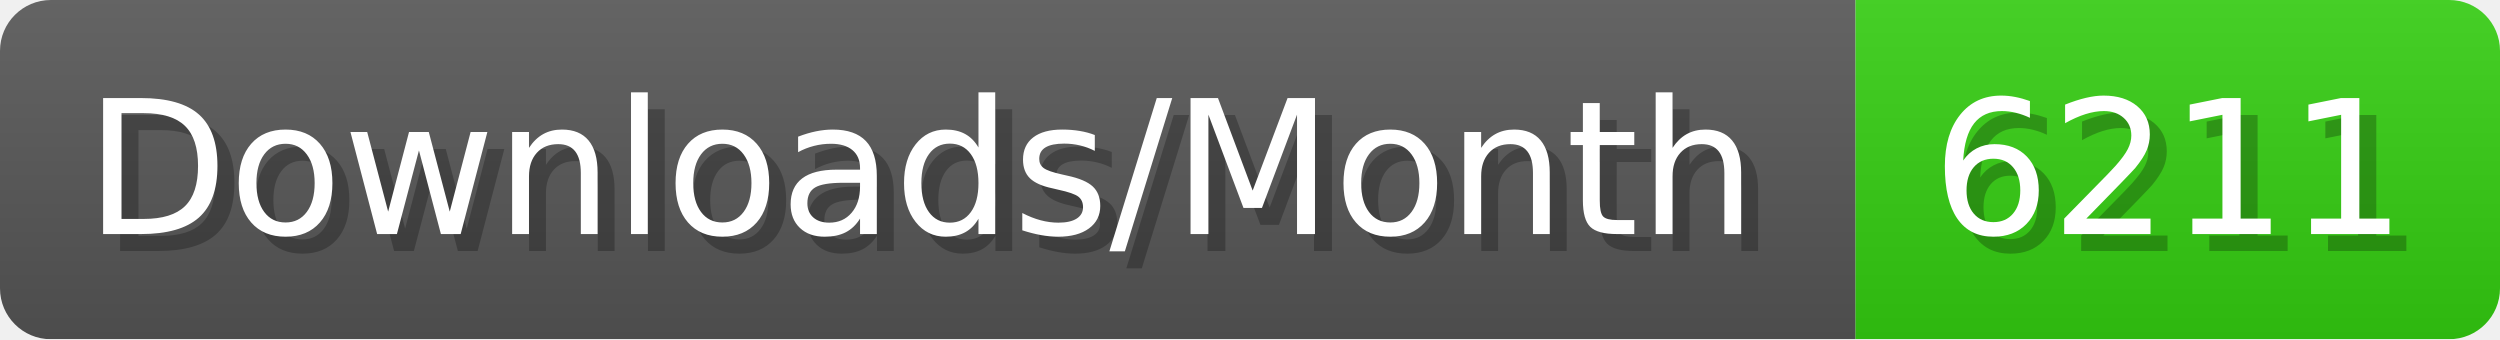
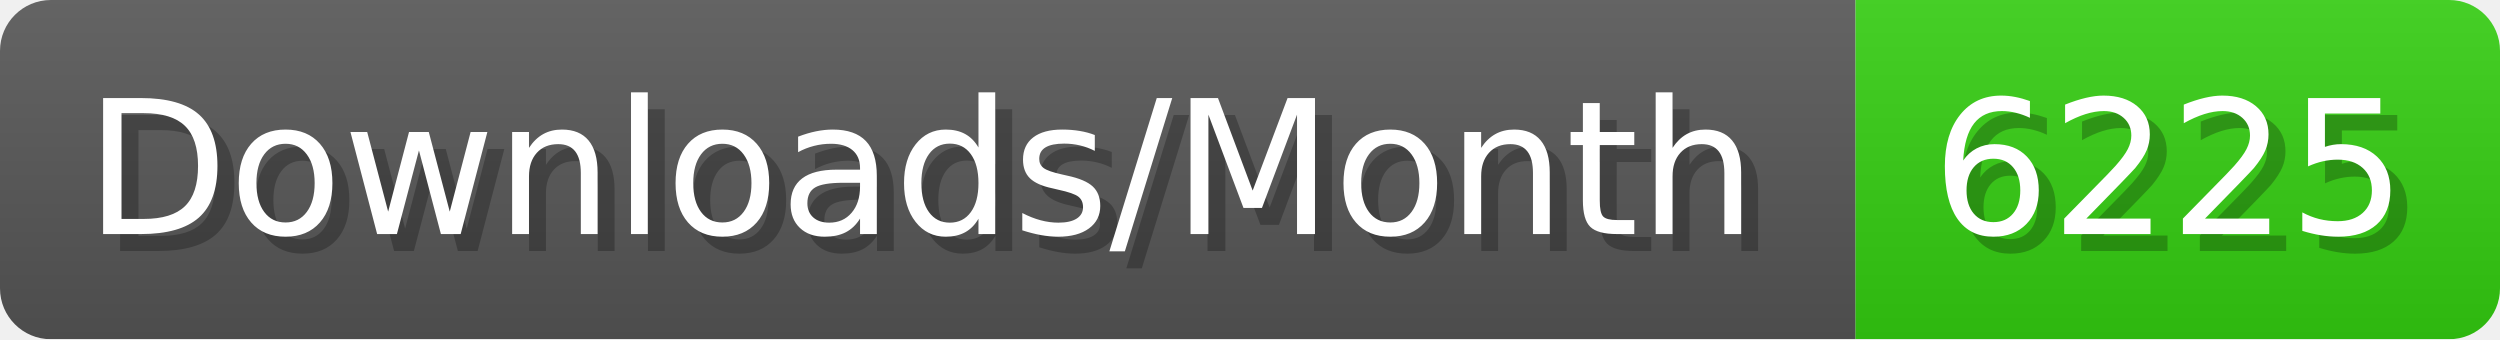
- <svg xmlns="http://www.w3.org/2000/svg" width="147.4" height="20" viewBox="0 0 1474 200" role="img" aria-label="Downloads/Month: 6211">
+ <svg xmlns="http://www.w3.org/2000/svg" width="147.4" height="20" viewBox="0 0 1474 200" role="img" aria-label="Downloads/Month: 6225">
  <linearGradient id="YlXUI" x2="0" y2="100%">
    <stop offset="0" stop-opacity=".1" stop-color="#EEE" />
    <stop offset="1" stop-opacity=".1" />
  </linearGradient>
  <mask id="JHhop">
    <rect width="1474" height="200" rx="30" fill="#FFF" />
  </mask>
  <g mask="url(#JHhop)">
    <rect width="1094" height="200" fill="#555" />
    <rect width="380" height="200" fill="#3C1" x="1094" />
    <rect width="1474" height="200" fill="url(#YlXUI)" />
  </g>
  <g aria-hidden="true" fill="#fff" text-anchor="start" font-family="Verdana,DejaVu Sans,sans-serif" font-size="110">
    <text x="60" y="148" textLength="994" fill="#000" opacity="0.25">Downloads/Month</text>
    <text x="50" y="138" textLength="994">Downloads/Month</text>
-     <text x="1149" y="148" textLength="280" fill="#000" opacity="0.25">6211</text>
-     <text x="1139" y="138" textLength="280">6211</text>
+     <text x="1149" y="148" textLength="280" fill="#000" opacity="0.25">6225</text>
+     <text x="1139" y="138" textLength="280">6225</text>
  </g>
</svg>
